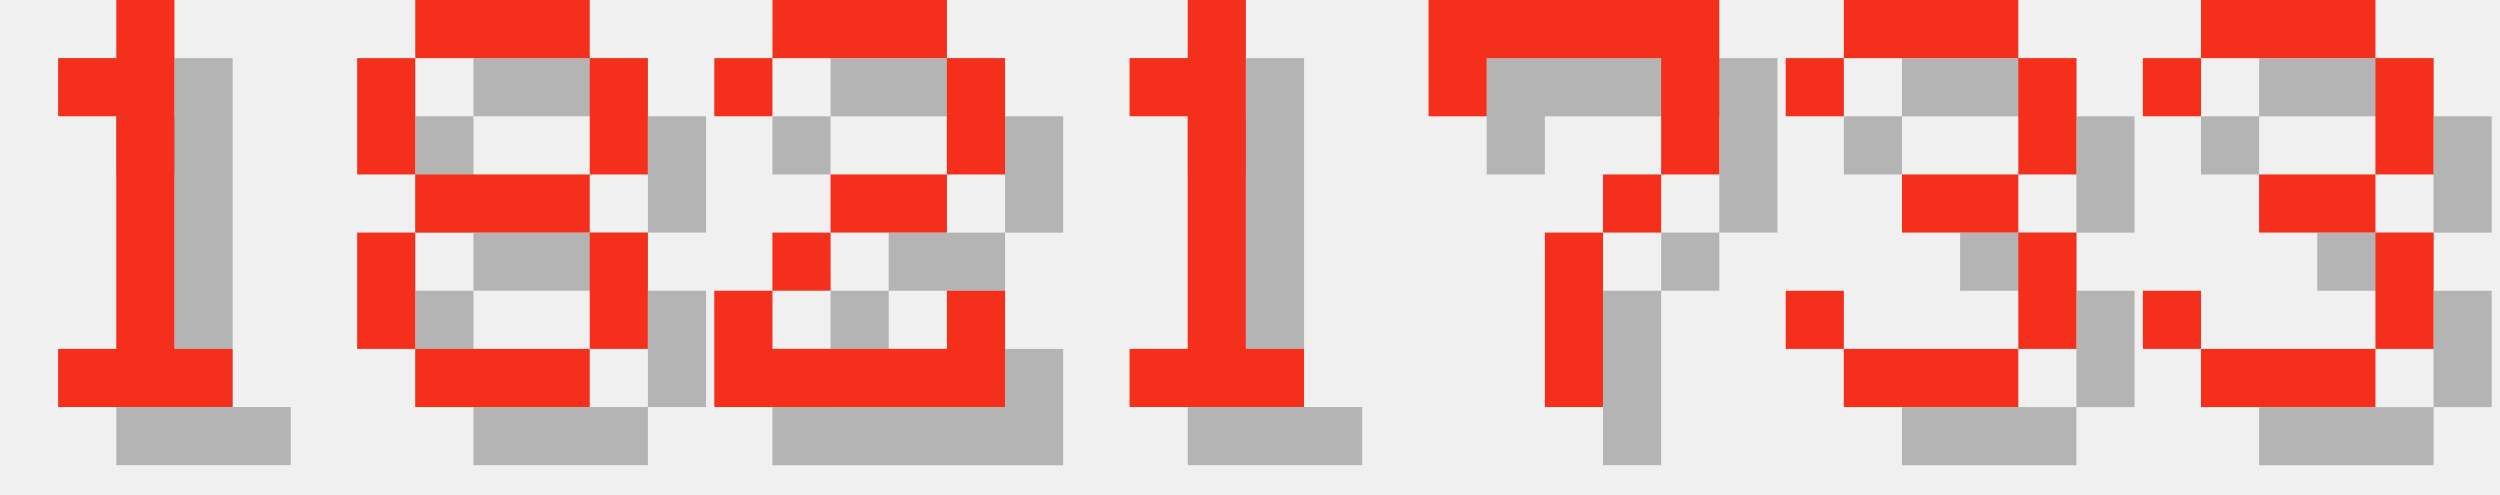
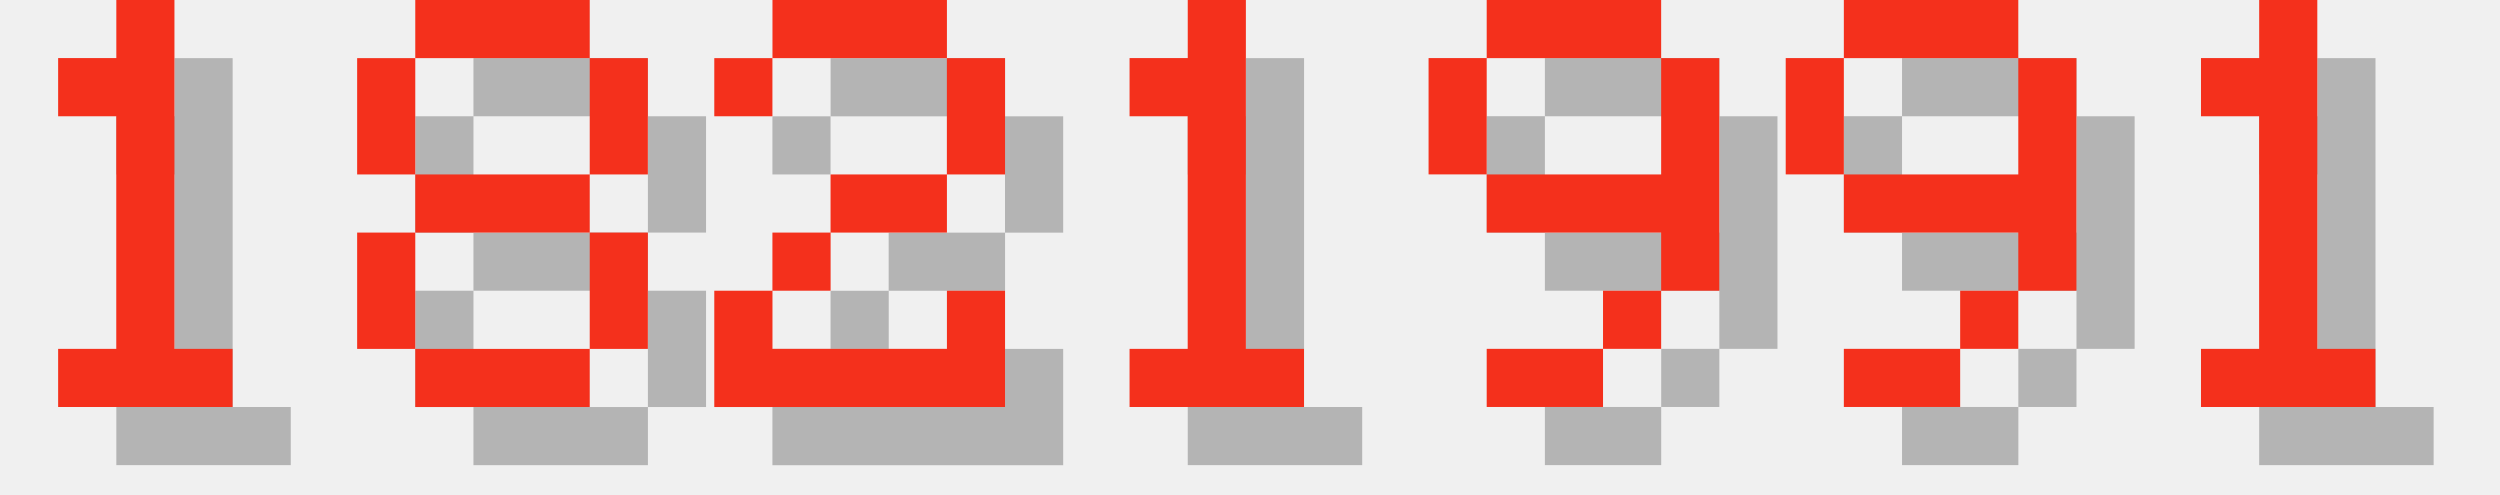
<svg xmlns="http://www.w3.org/2000/svg" version="1.1" width="182.0" height="36">
  <style>
        .text-foreground {
            fill: #F4301C;
        }
        .text-shadow {
            fill: #000000;
            fill-opacity: 0.25;
        }
    </style>
  <g class="digit" id="digit_1" transform="translate(0.0, 0), scale(4)">
    <path id="digit_1_shadow" class="text-shadow" d="m2.117 2.117v1.058h1.058v4.233h-1.058v1.058h3.175v-1.058h-1.058v-6.35h-1.058v1.058h-1.058z" fill-opacity=".5" style="paint-order:stroke fill markers" />
    <path id="digit_1_fg" class="text-foreground" d="m1.058 1.058v1.058h1.058v4.233h-1.058v1.058h3.175v-1.058h-1.058v-6.35h-1.058v1.058h-1.058z" fill="#fff" style="paint-order:stroke fill markers" />
  </g>
  <g class="digit" id="digit_8" transform="translate(26.0, 0), scale(4)">
    <path id="digit_8_shadow" class="text-shadow" d="m2.117 1.058v1.058h3.175v-1.058h-3.175zm3.175 1.058v2.117h1.058v-2.117h-1.058zm0 2.117h-3.175v1.058h3.175v-1.058zm0 1.058v2.117h1.058v-2.117h-1.058zm0 2.117h-3.175v1.058h3.175v-1.058zm-3.175 0v-2.117h-1.058v2.117h1.058zm0-3.175v-2.117h-1.058v2.117h1.058z" fill-opacity=".5" style="paint-order:stroke fill markers" />
    <path id="digit_8_fg" class="text-foreground" d="m1.058 0v1.058h3.175v-1.058h-3.175zm3.175 1.058v2.117h1.058v-2.117h-1.058zm0 2.117h-3.175v1.058h3.175v-1.058zm0 1.058v2.117h1.058v-2.117h-1.058zm0 2.117h-3.175v1.058h3.175v-1.058zm-3.175 0v-2.117h-1.058v2.117h1.058zm0-3.175v-2.117h-1.058v2.117h1.058z" fill="#fff" style="paint-order:stroke fill markers" />
  </g>
  <g class="digit" id="digit_2" transform="translate(52.0, 0), scale(4)">
    <path id="digit_2_shadow" class="text-shadow" d="m1.058 2.117v1.058h1.058v-1.058h3.175v2.117h-2.117v1.058h-1.058v1.058h-1.058v2.117h5.292v-2.117h-1.058v1.058h-3.175v-1.058h1.058v-1.058h2.117v-1.058h1.058v-2.117h-1.058v-1.058h-3.175v1.058h-1.058z" fill-opacity=".5" style="paint-order:stroke fill markers" />
    <path id="digit_2_fg" class="text-foreground" d="m0 1.058v1.058h1.058v-1.058h3.175v2.117h-2.117v1.058h-1.058v1.058h-1.058v2.117h5.292v-2.117h-1.058v1.058h-3.175v-1.058h1.058v-1.058h2.117v-1.058h1.058v-2.117h-1.058v-1.058h-3.175v1.058h-1.058z" fill="#fff" style="paint-order:stroke fill markers" />
  </g>
  <g class="digit" id="digit_1" transform="translate(78.0, 0), scale(4)">
    <path id="digit_1_shadow" class="text-shadow" d="m2.117 2.117v1.058h1.058v4.233h-1.058v1.058h3.175v-1.058h-1.058v-6.35h-1.058v1.058h-1.058z" fill-opacity=".5" style="paint-order:stroke fill markers" />
    <path id="digit_1_fg" class="text-foreground" d="m1.058 1.058v1.058h1.058v4.233h-1.058v1.058h3.175v-1.058h-1.058v-6.35h-1.058v1.058h-1.058z" fill="#fff" style="paint-order:stroke fill markers" />
  </g>
-   <g class="digit" id="digit_7" transform="translate(104.0, 0), scale(4)">
-     <path id="digit_7_shadow" class="text-shadow" d="m1.058 1.058 2e-6 2.117h1.058v-1.058h3.175v1.058l2e-7 1.058h-1.058v1.058h-1.058l4e-7 3.175 1.058 1e-7v-3.175h1.058v-1.058h1.058l5e-7 -1.058v-2.117z" fill-opacity=".5" style="paint-order:stroke fill markers" />
-     <path id="digit_7_fg" class="text-foreground" d="m0 0 2e-6 2.117h1.058v-1.058h3.175v1.058l2e-7 1.058h-1.058v1.058h-1.058l4e-7 3.175 1.058 1e-7v-3.175h1.058v-1.058h1.058l5e-7 -1.058v-2.117z" fill="#fff" style="paint-order:stroke fill markers" />
+   <g class="digit" id="digit_9" transform="translate(104.0, 0), scale(4)">
+     <path id="digit_9_shadow" class="text-shadow" d="m2.117 1.058v1.058h3.175v-1.058h-3.175zm3.175 1.058v2.117h-3.175v1.058h3.175v1.058h1.058v-4.233h-1.058zm0 4.233h-1.058v1.058h1.058v-1.058zm-1.058 1.058h-2.117v1.058h2.117v-1.058zm-2.117-3.175v-2.117h-1.058v2.117h1.058z" fill-opacity=".5" style="paint-order:stroke fill markers" />
+     <path id="digit_9_fg" class="text-foreground" d="m1.058 0v1.058h3.175v-1.058h-3.175zm3.175 1.058v2.117h-3.175v1.058h3.175v1.058h1.058v-4.233h-1.058zm0 4.233h-1.058v1.058h1.058v-1.058zm-1.058 1.058h-2.117v1.058h2.117v-1.058zm-2.117-3.175v-2.117h-1.058v2.117h1.058z" fill="#fff" style="paint-order:stroke fill markers" />
  </g>
-   <g class="digit" id="digit_3" transform="translate(130.0, 0), scale(4)">
-     <path id="digit_3_shadow" class="text-shadow" d="m1.058 2.117v1.058h1.058v-1.058h3.175v2.117h-2.117v1.058h2.117v2.117h-3.175v-1.058h-1.058v1.058h1.058v1.058h3.175v-1.058h1.058v-2.117h-1.058v-1.058h1.058v-2.117h-1.058v-1.058h-3.175v1.058h-1.058z" fill-opacity=".5" style="paint-order:stroke fill markers" />
-     <path id="digit_3_fg" class="text-foreground" d="m0 1.058v1.058h1.058v-1.058h3.175v2.117h-2.117v1.058h2.117v2.117h-3.175v-1.058h-1.058v1.058h1.058v1.058h3.175v-1.058h1.058v-2.117h-1.058v-1.058h1.058v-2.117h-1.058v-1.058h-3.175v1.058h-1.058z" fill="#fff" style="paint-order:stroke fill markers" />
+   <g class="digit" id="digit_9" transform="translate(130.0, 0), scale(4)">
+     <path id="digit_9_shadow" class="text-shadow" d="m2.117 1.058v1.058h3.175v-1.058h-3.175zm3.175 1.058v2.117h-3.175v1.058h3.175v1.058h1.058v-4.233h-1.058zm0 4.233h-1.058v1.058h1.058v-1.058zm-1.058 1.058h-2.117v1.058h2.117v-1.058zm-2.117-3.175v-2.117h-1.058v2.117h1.058z" fill-opacity=".5" style="paint-order:stroke fill markers" />
+     <path id="digit_9_fg" class="text-foreground" d="m1.058 0v1.058h3.175v-1.058h-3.175zm3.175 1.058v2.117h-3.175v1.058h3.175v1.058h1.058v-4.233h-1.058zm0 4.233h-1.058v1.058h1.058v-1.058zm-1.058 1.058h-2.117v1.058h2.117v-1.058zm-2.117-3.175v-2.117h-1.058v2.117h1.058z" fill="#fff" style="paint-order:stroke fill markers" />
  </g>
-   <g class="digit" id="digit_3" transform="translate(156.0, 0), scale(4)">
-     <path id="digit_3_shadow" class="text-shadow" d="m1.058 2.117v1.058h1.058v-1.058h3.175v2.117h-2.117v1.058h2.117v2.117h-3.175v-1.058h-1.058v1.058h1.058v1.058h3.175v-1.058h1.058v-2.117h-1.058v-1.058h1.058v-2.117h-1.058v-1.058h-3.175v1.058h-1.058z" fill-opacity=".5" style="paint-order:stroke fill markers" />
-     <path id="digit_3_fg" class="text-foreground" d="m0 1.058v1.058h1.058v-1.058h3.175v2.117h-2.117v1.058h2.117v2.117h-3.175v-1.058h-1.058v1.058h1.058v1.058h3.175v-1.058h1.058v-2.117h-1.058v-1.058h1.058v-2.117h-1.058v-1.058h-3.175v1.058h-1.058z" fill="#fff" style="paint-order:stroke fill markers" />
+   <g class="digit" id="digit_1" transform="translate(156.0, 0), scale(4)">
+     <path id="digit_1_shadow" class="text-shadow" d="m2.117 2.117v1.058h1.058v4.233h-1.058v1.058h3.175v-1.058h-1.058v-6.35h-1.058v1.058h-1.058z" fill-opacity=".5" style="paint-order:stroke fill markers" />
+     <path id="digit_1_fg" class="text-foreground" d="m1.058 1.058v1.058h1.058v4.233h-1.058v1.058h3.175v-1.058h-1.058v-6.35h-1.058v1.058h-1.058z" fill="#fff" style="paint-order:stroke fill markers" />
  </g>
</svg>
